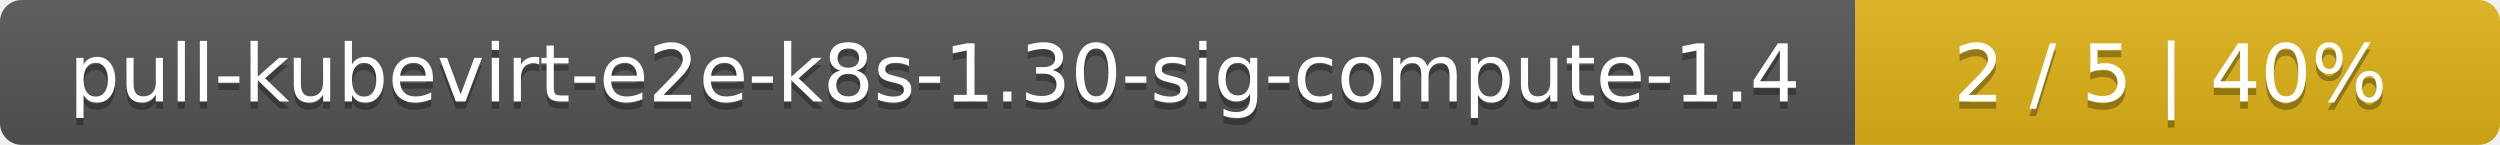
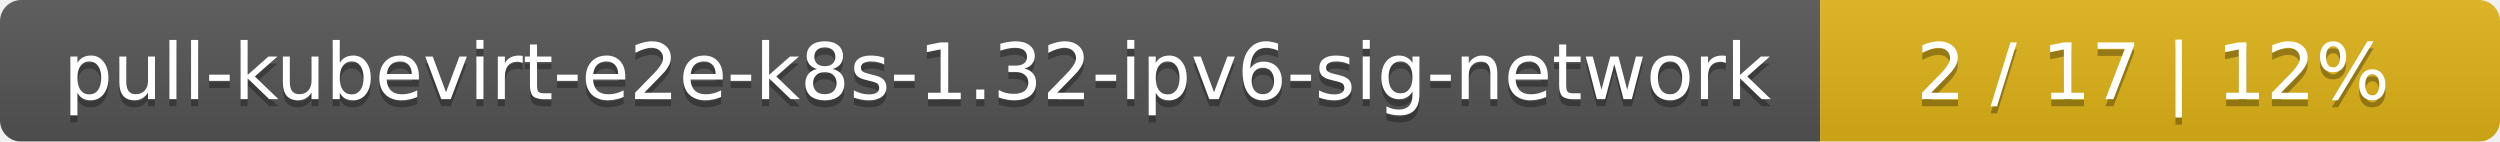
- <svg xmlns="http://www.w3.org/2000/svg" width="345" height="20">
+ <svg xmlns="http://www.w3.org/2000/svg" width="353" height="20">
  <linearGradient id="smooth" x2="0" y2="100%">
    <stop offset="0" stop-color="#bbb" stop-opacity=".1" />
    <stop offset="1" stop-opacity=".1" />
  </linearGradient>
  <mask id="round">
-     <rect width="345" height="20" rx="3" fill="#fff" />
+     <rect width="353" height="20" rx="3" fill="#fff" />
  </mask>
  <g mask="url(#round)">
-     <rect width="256" height="20" fill="#555" />
-     <rect x="256" width="89" height="20" fill="#dfb317" />
-     <rect width="345" height="20" fill="url(#smooth)" />
+     <rect width="257" height="20" fill="#555" />
+     <rect x="257" width="96" height="20" fill="#dfb317" />
+     <rect width="353" height="20" fill="url(#smooth)" />
  </g>
  <g fill="#fff" text-anchor="middle" font-family="DejaVu Sans,Verdana,Geneva,sans-serif" font-size="11">
-     <text x="129" y="15" fill="#010101" fill-opacity=".3">pull-kubevirt-e2e-k8s-1.30-sig-compute-1.4</text>
-     <text x="129" y="14">pull-kubevirt-e2e-k8s-1.30-sig-compute-1.4</text>
-     <text x="299.5" y="15" fill="#010101" fill-opacity=".3">2 / 5    |    40%</text>
-     <text x="299.5" y="14">2 / 5    |    40%</text>
+     <text x="129.5" y="15" fill="#010101" fill-opacity=".3">pull-kubevirt-e2e-k8s-1.32-ipv6-sig-network</text>
+     <text x="129.5" y="14">pull-kubevirt-e2e-k8s-1.32-ipv6-sig-network</text>
+     <text x="304" y="15" fill="#010101" fill-opacity=".3">2 / 17    |    12%</text>
+     <text x="304" y="14">2 / 17    |    12%</text>
  </g>
</svg>
